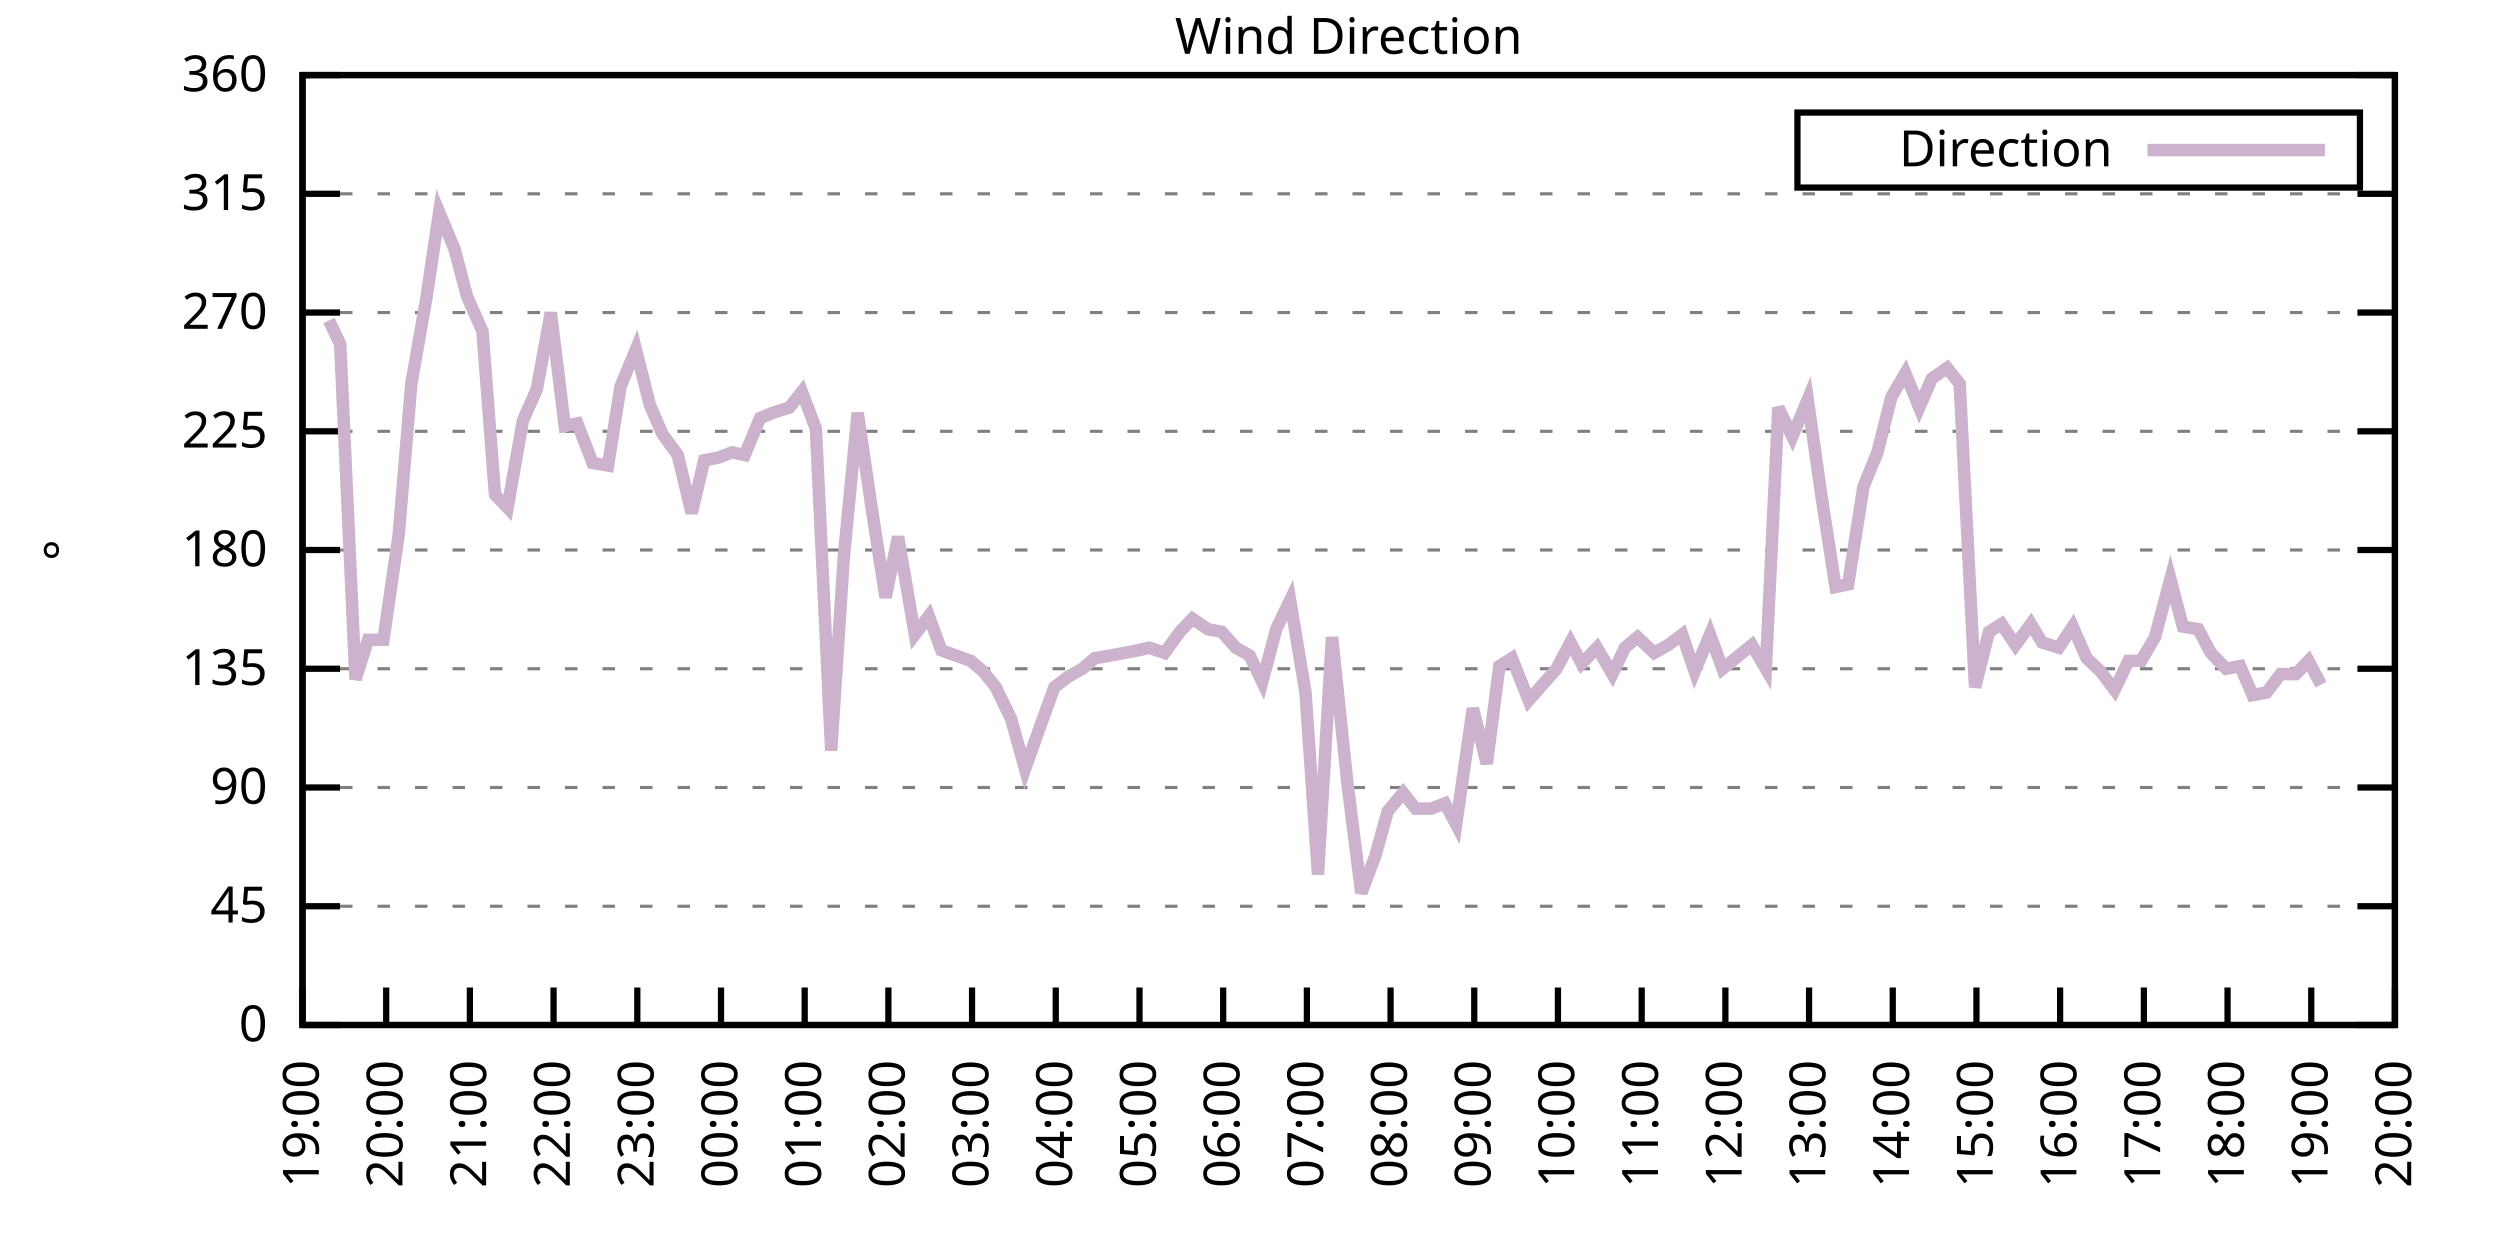
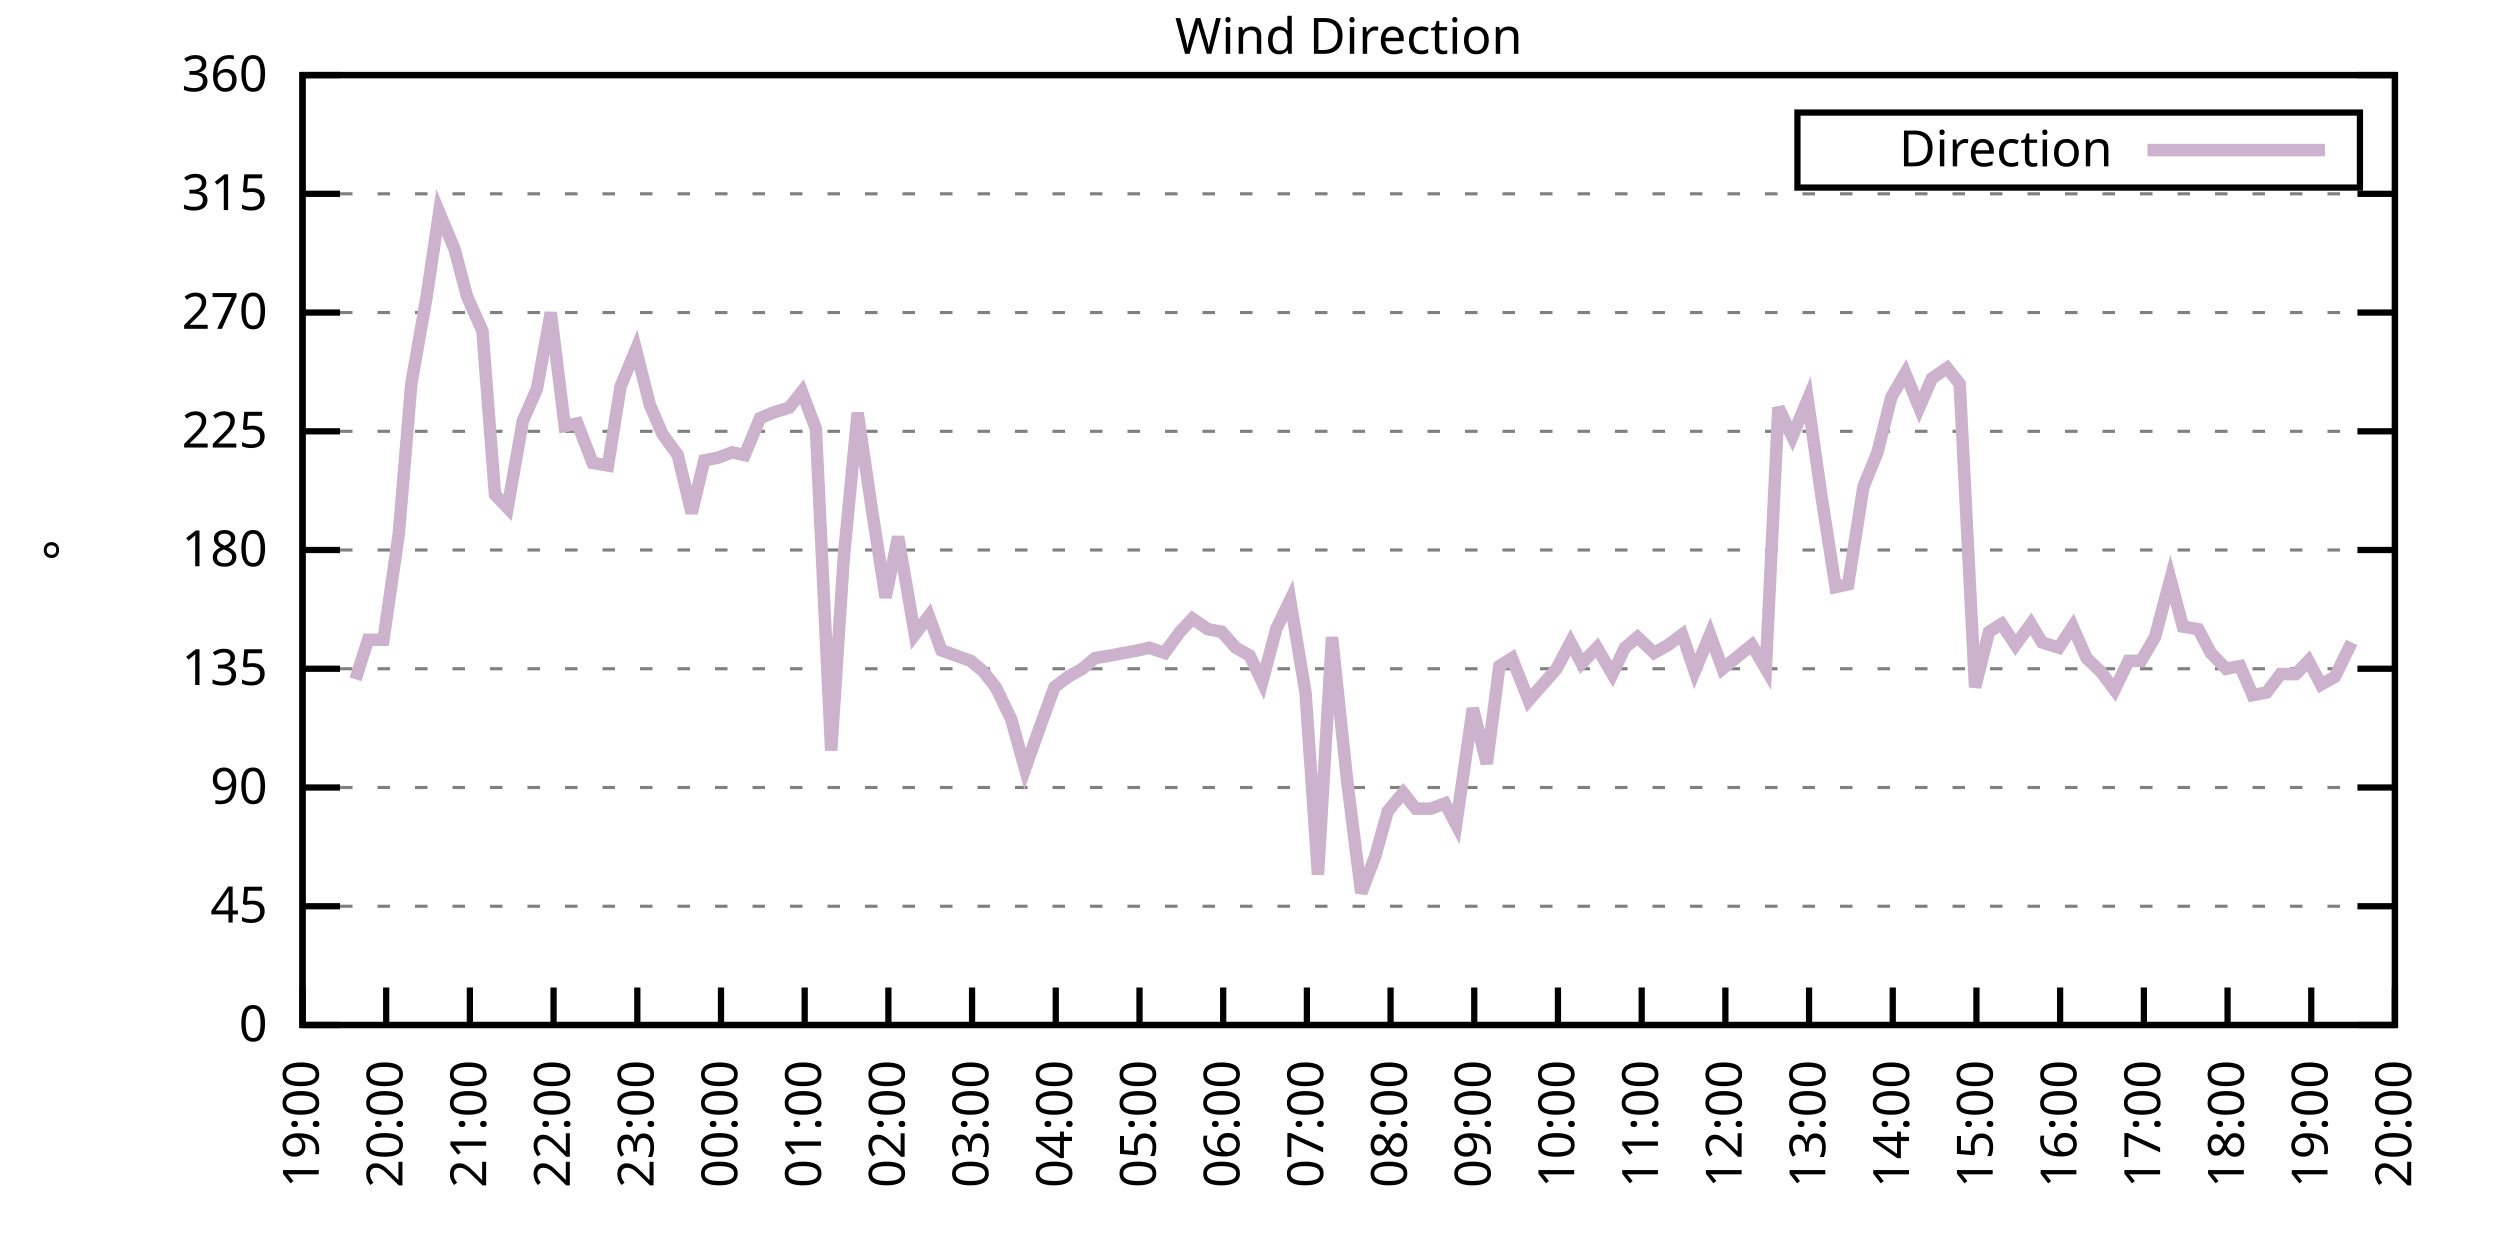
<svg xmlns="http://www.w3.org/2000/svg" xmlns:xlink="http://www.w3.org/1999/xlink" width="400" height="200" viewBox="0 0 400 200">
  <g id="gnuplot_canvas">
    <rect x="0" y="0" width="400" height="200" fill="none" />
    <defs>
      <circle id="gpDot" r="0.5" stroke-width="0.5" stroke="currentColor" />
      <path id="gpPt0" stroke-width="0.333" stroke="currentColor" d="M-1,0 h2 M0,-1 v2" />
      <path id="gpPt1" stroke-width="0.333" stroke="currentColor" d="M-1,-1 L1,1 M1,-1 L-1,1" />
      <path id="gpPt2" stroke-width="0.333" stroke="currentColor" d="M-1,0 L1,0 M0,-1 L0,1 M-1,-1 L1,1 M-1,1 L1,-1" />
      <rect id="gpPt3" stroke-width="0.333" stroke="currentColor" x="-1" y="-1" width="2" height="2" />
      <rect id="gpPt4" stroke-width="0.333" stroke="currentColor" fill="currentColor" x="-1" y="-1" width="2" height="2" />
      <circle id="gpPt5" stroke-width="0.333" stroke="currentColor" cx="0" cy="0" r="1" />
      <use xlink:href="#gpPt5" id="gpPt6" fill="currentColor" stroke="none" />
      <path id="gpPt7" stroke-width="0.333" stroke="currentColor" d="M0,-1.33 L-1.33,0.67 L1.33,0.67 z" />
      <use xlink:href="#gpPt7" id="gpPt8" fill="currentColor" stroke="none" />
      <use xlink:href="#gpPt7" id="gpPt9" stroke="currentColor" transform="rotate(180)" />
      <use xlink:href="#gpPt9" id="gpPt10" fill="currentColor" stroke="none" />
      <use xlink:href="#gpPt3" id="gpPt11" stroke="currentColor" transform="rotate(45)" />
      <use xlink:href="#gpPt11" id="gpPt12" fill="currentColor" stroke="none" />
      <path id="gpPt13" stroke-width="0.333" stroke="currentColor" d="M0,1.330 L1.265,0.411 L0.782,-1.067 L-0.782,-1.076 L-1.265,0.411 z" />
      <use xlink:href="#gpPt13" id="gpPt14" fill="currentColor" stroke="none" />
      <filter id="textbox" filterUnits="objectBoundingBox" x="0" y="0" height="1" width="1">
        <feFlood flood-color="white" flood-opacity="1" result="bgnd" />
        <feComposite in="SourceGraphic" in2="bgnd" operator="atop" />
      </filter>
      <filter id="greybox" filterUnits="objectBoundingBox" x="0" y="0" height="1" width="1">
        <feFlood flood-color="lightgrey" flood-opacity="1" result="grey" />
        <feComposite in="SourceGraphic" in2="grey" operator="atop" />
      </filter>
    </defs>
    <g fill="none" color="white" stroke="currentColor" stroke-width="1.00" stroke-linecap="butt" stroke-linejoin="miter">
</g>
    <g fill="none" color="black" stroke="currentColor" stroke-width="1.00" stroke-linecap="butt" stroke-linejoin="miter">
      <g stroke="none" shape-rendering="crispEdges">
        <polygon fill="rgb(255, 255, 255)" points="48.40,164.00 383.18,164.00 383.18,12.02 48.40,12.02 " />
      </g>
    </g>
    <g fill="none" color="black" stroke="currentColor" stroke-width="1.00" stroke-linecap="butt" stroke-linejoin="miter">
</g>
    <g fill="none" color="black" stroke="black" stroke-width="0.50" stroke-linecap="butt" stroke-linejoin="miter">
</g>
    <g fill="none" color="gray" stroke="currentColor" stroke-width="0.50" stroke-linecap="butt" stroke-linejoin="miter">
      <path stroke="gray" stroke-dasharray="2,4" class="gridline" d="M48.40,164.00 L383.19,164.00  " />
    </g>
    <g fill="none" color="gray" stroke="gray" stroke-width="1.00" stroke-linecap="butt" stroke-linejoin="miter">
</g>
    <g fill="none" color="black" stroke="currentColor" stroke-width="1.00" stroke-linecap="butt" stroke-linejoin="miter">
      <path stroke="black" d="M48.40,164.00 L54.40,164.00 M383.19,164.00 L377.19,164.00  " />
      <g transform="translate(42.80,166.60)" stroke="none" fill="black" font-family="Sans" font-size="8.00" text-anchor="end">
        <text>
          <tspan font-family="Sans"> 0</tspan>
        </text>
      </g>
    </g>
    <g fill="none" color="black" stroke="currentColor" stroke-width="1.00" stroke-linecap="butt" stroke-linejoin="miter">
</g>
    <g fill="none" color="black" stroke="black" stroke-width="0.50" stroke-linecap="butt" stroke-linejoin="miter">
</g>
    <g fill="none" color="gray" stroke="currentColor" stroke-width="0.50" stroke-linecap="butt" stroke-linejoin="miter">
      <path stroke="gray" stroke-dasharray="2,4" class="gridline" d="M48.40,145.00 L383.19,145.00  " />
    </g>
    <g fill="none" color="gray" stroke="gray" stroke-width="1.00" stroke-linecap="butt" stroke-linejoin="miter">
</g>
    <g fill="none" color="black" stroke="currentColor" stroke-width="1.00" stroke-linecap="butt" stroke-linejoin="miter">
      <path stroke="black" d="M48.40,145.00 L54.40,145.00 M383.19,145.00 L377.19,145.00  " />
      <g transform="translate(42.80,147.60)" stroke="none" fill="black" font-family="Sans" font-size="8.00" text-anchor="end">
        <text>
          <tspan font-family="Sans"> 45</tspan>
        </text>
      </g>
    </g>
    <g fill="none" color="black" stroke="currentColor" stroke-width="1.00" stroke-linecap="butt" stroke-linejoin="miter">
</g>
    <g fill="none" color="black" stroke="black" stroke-width="0.50" stroke-linecap="butt" stroke-linejoin="miter">
</g>
    <g fill="none" color="gray" stroke="currentColor" stroke-width="0.50" stroke-linecap="butt" stroke-linejoin="miter">
      <path stroke="gray" stroke-dasharray="2,4" class="gridline" d="M48.40,126.00 L383.19,126.00  " />
    </g>
    <g fill="none" color="gray" stroke="gray" stroke-width="1.00" stroke-linecap="butt" stroke-linejoin="miter">
</g>
    <g fill="none" color="black" stroke="currentColor" stroke-width="1.00" stroke-linecap="butt" stroke-linejoin="miter">
      <path stroke="black" d="M48.40,126.00 L54.40,126.00 M383.19,126.00 L377.19,126.00  " />
      <g transform="translate(42.80,128.60)" stroke="none" fill="black" font-family="Sans" font-size="8.00" text-anchor="end">
        <text>
          <tspan font-family="Sans"> 90</tspan>
        </text>
      </g>
    </g>
    <g fill="none" color="black" stroke="currentColor" stroke-width="1.00" stroke-linecap="butt" stroke-linejoin="miter">
</g>
    <g fill="none" color="black" stroke="black" stroke-width="0.50" stroke-linecap="butt" stroke-linejoin="miter">
</g>
    <g fill="none" color="gray" stroke="currentColor" stroke-width="0.50" stroke-linecap="butt" stroke-linejoin="miter">
      <path stroke="gray" stroke-dasharray="2,4" class="gridline" d="M48.40,107.00 L383.19,107.00  " />
    </g>
    <g fill="none" color="gray" stroke="gray" stroke-width="1.00" stroke-linecap="butt" stroke-linejoin="miter">
</g>
    <g fill="none" color="black" stroke="currentColor" stroke-width="1.00" stroke-linecap="butt" stroke-linejoin="miter">
      <path stroke="black" d="M48.40,107.00 L54.40,107.00 M383.19,107.00 L377.19,107.00  " />
      <g transform="translate(42.80,109.60)" stroke="none" fill="black" font-family="Sans" font-size="8.00" text-anchor="end">
        <text>
          <tspan font-family="Sans"> 135</tspan>
        </text>
      </g>
    </g>
    <g fill="none" color="black" stroke="currentColor" stroke-width="1.00" stroke-linecap="butt" stroke-linejoin="miter">
</g>
    <g fill="none" color="black" stroke="black" stroke-width="0.50" stroke-linecap="butt" stroke-linejoin="miter">
</g>
    <g fill="none" color="gray" stroke="currentColor" stroke-width="0.50" stroke-linecap="butt" stroke-linejoin="miter">
      <path stroke="gray" stroke-dasharray="2,4" class="gridline" d="M48.40,88.00 L383.19,88.00  " />
    </g>
    <g fill="none" color="gray" stroke="gray" stroke-width="1.00" stroke-linecap="butt" stroke-linejoin="miter">
</g>
    <g fill="none" color="black" stroke="currentColor" stroke-width="1.00" stroke-linecap="butt" stroke-linejoin="miter">
      <path stroke="black" d="M48.40,88.00 L54.40,88.00 M383.19,88.00 L377.19,88.00  " />
      <g transform="translate(42.80,90.60)" stroke="none" fill="black" font-family="Sans" font-size="8.00" text-anchor="end">
        <text>
          <tspan font-family="Sans"> 180</tspan>
        </text>
      </g>
    </g>
    <g fill="none" color="black" stroke="currentColor" stroke-width="1.00" stroke-linecap="butt" stroke-linejoin="miter">
</g>
    <g fill="none" color="black" stroke="black" stroke-width="0.50" stroke-linecap="butt" stroke-linejoin="miter">
</g>
    <g fill="none" color="gray" stroke="currentColor" stroke-width="0.50" stroke-linecap="butt" stroke-linejoin="miter">
      <path stroke="gray" stroke-dasharray="2,4" class="gridline" d="M48.40,69.01 L383.19,69.01  " />
    </g>
    <g fill="none" color="gray" stroke="gray" stroke-width="1.00" stroke-linecap="butt" stroke-linejoin="miter">
</g>
    <g fill="none" color="black" stroke="currentColor" stroke-width="1.00" stroke-linecap="butt" stroke-linejoin="miter">
      <path stroke="black" d="M48.40,69.01 L54.40,69.01 M383.19,69.01 L377.19,69.01  " />
      <g transform="translate(42.80,71.61)" stroke="none" fill="black" font-family="Sans" font-size="8.00" text-anchor="end">
        <text>
          <tspan font-family="Sans"> 225</tspan>
        </text>
      </g>
    </g>
    <g fill="none" color="black" stroke="currentColor" stroke-width="1.00" stroke-linecap="butt" stroke-linejoin="miter">
</g>
    <g fill="none" color="black" stroke="black" stroke-width="0.50" stroke-linecap="butt" stroke-linejoin="miter">
</g>
    <g fill="none" color="gray" stroke="currentColor" stroke-width="0.50" stroke-linecap="butt" stroke-linejoin="miter">
      <path stroke="gray" stroke-dasharray="2,4" class="gridline" d="M48.40,50.01 L383.19,50.01  " />
    </g>
    <g fill="none" color="gray" stroke="gray" stroke-width="1.00" stroke-linecap="butt" stroke-linejoin="miter">
</g>
    <g fill="none" color="black" stroke="currentColor" stroke-width="1.00" stroke-linecap="butt" stroke-linejoin="miter">
      <path stroke="black" d="M48.40,50.01 L54.40,50.01 M383.19,50.01 L377.19,50.01  " />
      <g transform="translate(42.80,52.61)" stroke="none" fill="black" font-family="Sans" font-size="8.00" text-anchor="end">
        <text>
          <tspan font-family="Sans"> 270</tspan>
        </text>
      </g>
    </g>
    <g fill="none" color="black" stroke="currentColor" stroke-width="1.00" stroke-linecap="butt" stroke-linejoin="miter">
</g>
    <g fill="none" color="black" stroke="black" stroke-width="0.50" stroke-linecap="butt" stroke-linejoin="miter">
</g>
    <g fill="none" color="gray" stroke="currentColor" stroke-width="0.50" stroke-linecap="butt" stroke-linejoin="miter">
      <path stroke="gray" stroke-dasharray="2,4" class="gridline" d="M48.40,31.01 L383.19,31.01  " />
    </g>
    <g fill="none" color="gray" stroke="gray" stroke-width="1.00" stroke-linecap="butt" stroke-linejoin="miter">
</g>
    <g fill="none" color="black" stroke="currentColor" stroke-width="1.00" stroke-linecap="butt" stroke-linejoin="miter">
      <path stroke="black" d="M48.40,31.01 L54.40,31.01 M383.19,31.01 L377.19,31.01  " />
      <g transform="translate(42.80,33.61)" stroke="none" fill="black" font-family="Sans" font-size="8.00" text-anchor="end">
        <text>
          <tspan font-family="Sans"> 315</tspan>
        </text>
      </g>
    </g>
    <g fill="none" color="black" stroke="currentColor" stroke-width="1.00" stroke-linecap="butt" stroke-linejoin="miter">
</g>
    <g fill="none" color="black" stroke="black" stroke-width="0.50" stroke-linecap="butt" stroke-linejoin="miter">
</g>
    <g fill="none" color="gray" stroke="currentColor" stroke-width="0.50" stroke-linecap="butt" stroke-linejoin="miter">
      <path stroke="gray" stroke-dasharray="2,4" class="gridline" d="M48.40,12.01 L383.19,12.01  " />
    </g>
    <g fill="none" color="gray" stroke="gray" stroke-width="1.00" stroke-linecap="butt" stroke-linejoin="miter">
</g>
    <g fill="none" color="black" stroke="currentColor" stroke-width="1.00" stroke-linecap="butt" stroke-linejoin="miter">
      <path stroke="black" d="M48.40,12.01 L54.40,12.01 M383.19,12.01 L377.19,12.01  " />
      <g transform="translate(42.80,14.61)" stroke="none" fill="black" font-family="Sans" font-size="8.00" text-anchor="end">
        <text>
          <tspan font-family="Sans"> 360</tspan>
        </text>
      </g>
    </g>
    <g fill="none" color="black" stroke="currentColor" stroke-width="1.00" stroke-linecap="butt" stroke-linejoin="miter">
      <path stroke="black" d="M48.40,164.00 L48.40,158.00  " />
      <g transform="translate(51.00,169.60) rotate(270.00)" stroke="none" fill="black" font-family="Sans" font-size="8.00" text-anchor="end">
        <text>
          <tspan font-family="Sans">19:00</tspan>
        </text>
      </g>
    </g>
    <g fill="none" color="black" stroke="currentColor" stroke-width="1.00" stroke-linecap="butt" stroke-linejoin="miter">
      <path stroke="black" d="M61.79,164.00 L61.79,158.00  " />
      <g transform="translate(64.39,169.60) rotate(270.00)" stroke="none" fill="black" font-family="Sans" font-size="8.00" text-anchor="end">
        <text>
          <tspan font-family="Sans">20:00</tspan>
        </text>
      </g>
    </g>
    <g fill="none" color="black" stroke="currentColor" stroke-width="1.00" stroke-linecap="butt" stroke-linejoin="miter">
      <path stroke="black" d="M75.18,164.00 L75.18,158.00  " />
      <g transform="translate(77.78,169.60) rotate(270.00)" stroke="none" fill="black" font-family="Sans" font-size="8.00" text-anchor="end">
        <text>
          <tspan font-family="Sans">21:00</tspan>
        </text>
      </g>
    </g>
    <g fill="none" color="black" stroke="currentColor" stroke-width="1.00" stroke-linecap="butt" stroke-linejoin="miter">
      <path stroke="black" d="M88.57,164.00 L88.57,158.00  " />
      <g transform="translate(91.17,169.60) rotate(270.00)" stroke="none" fill="black" font-family="Sans" font-size="8.00" text-anchor="end">
        <text>
          <tspan font-family="Sans">22:00</tspan>
        </text>
      </g>
    </g>
    <g fill="none" color="black" stroke="currentColor" stroke-width="1.00" stroke-linecap="butt" stroke-linejoin="miter">
      <path stroke="black" d="M101.97,164.00 L101.97,158.00  " />
      <g transform="translate(104.57,169.60) rotate(270.00)" stroke="none" fill="black" font-family="Sans" font-size="8.00" text-anchor="end">
        <text>
          <tspan font-family="Sans">23:00</tspan>
        </text>
      </g>
    </g>
    <g fill="none" color="black" stroke="currentColor" stroke-width="1.00" stroke-linecap="butt" stroke-linejoin="miter">
      <path stroke="black" d="M115.36,164.00 L115.36,158.00  " />
      <g transform="translate(117.96,169.60) rotate(270.00)" stroke="none" fill="black" font-family="Sans" font-size="8.00" text-anchor="end">
        <text>
          <tspan font-family="Sans">00:00</tspan>
        </text>
      </g>
    </g>
    <g fill="none" color="black" stroke="currentColor" stroke-width="1.00" stroke-linecap="butt" stroke-linejoin="miter">
      <path stroke="black" d="M128.75,164.00 L128.75,158.00  " />
      <g transform="translate(131.35,169.60) rotate(270.00)" stroke="none" fill="black" font-family="Sans" font-size="8.00" text-anchor="end">
        <text>
          <tspan font-family="Sans">01:00</tspan>
        </text>
      </g>
    </g>
    <g fill="none" color="black" stroke="currentColor" stroke-width="1.00" stroke-linecap="butt" stroke-linejoin="miter">
      <path stroke="black" d="M142.14,164.00 L142.14,158.00  " />
      <g transform="translate(144.74,169.60) rotate(270.00)" stroke="none" fill="black" font-family="Sans" font-size="8.00" text-anchor="end">
        <text>
          <tspan font-family="Sans">02:00</tspan>
        </text>
      </g>
    </g>
    <g fill="none" color="black" stroke="currentColor" stroke-width="1.00" stroke-linecap="butt" stroke-linejoin="miter">
      <path stroke="black" d="M155.53,164.00 L155.53,158.00  " />
      <g transform="translate(158.13,169.60) rotate(270.00)" stroke="none" fill="black" font-family="Sans" font-size="8.00" text-anchor="end">
        <text>
          <tspan font-family="Sans">03:00</tspan>
        </text>
      </g>
    </g>
    <g fill="none" color="black" stroke="currentColor" stroke-width="1.00" stroke-linecap="butt" stroke-linejoin="miter">
      <path stroke="black" d="M168.92,164.00 L168.92,158.00  " />
      <g transform="translate(171.52,169.60) rotate(270.00)" stroke="none" fill="black" font-family="Sans" font-size="8.00" text-anchor="end">
        <text>
          <tspan font-family="Sans">04:00</tspan>
        </text>
      </g>
    </g>
    <g fill="none" color="black" stroke="currentColor" stroke-width="1.00" stroke-linecap="butt" stroke-linejoin="miter">
      <path stroke="black" d="M182.32,164.00 L182.32,158.00  " />
      <g transform="translate(184.92,169.60) rotate(270.00)" stroke="none" fill="black" font-family="Sans" font-size="8.00" text-anchor="end">
        <text>
          <tspan font-family="Sans">05:00</tspan>
        </text>
      </g>
    </g>
    <g fill="none" color="black" stroke="currentColor" stroke-width="1.00" stroke-linecap="butt" stroke-linejoin="miter">
      <path stroke="black" d="M195.71,164.00 L195.71,158.00  " />
      <g transform="translate(198.31,169.60) rotate(270.00)" stroke="none" fill="black" font-family="Sans" font-size="8.00" text-anchor="end">
        <text>
          <tspan font-family="Sans">06:00</tspan>
        </text>
      </g>
    </g>
    <g fill="none" color="black" stroke="currentColor" stroke-width="1.00" stroke-linecap="butt" stroke-linejoin="miter">
      <path stroke="black" d="M209.10,164.00 L209.10,158.00  " />
      <g transform="translate(211.70,169.60) rotate(270.00)" stroke="none" fill="black" font-family="Sans" font-size="8.00" text-anchor="end">
        <text>
          <tspan font-family="Sans">07:00</tspan>
        </text>
      </g>
    </g>
    <g fill="none" color="black" stroke="currentColor" stroke-width="1.00" stroke-linecap="butt" stroke-linejoin="miter">
      <path stroke="black" d="M222.49,164.00 L222.49,158.00  " />
      <g transform="translate(225.09,169.60) rotate(270.00)" stroke="none" fill="black" font-family="Sans" font-size="8.00" text-anchor="end">
        <text>
          <tspan font-family="Sans">08:00</tspan>
        </text>
      </g>
    </g>
    <g fill="none" color="black" stroke="currentColor" stroke-width="1.00" stroke-linecap="butt" stroke-linejoin="miter">
      <path stroke="black" d="M235.88,164.00 L235.88,158.00  " />
      <g transform="translate(238.48,169.60) rotate(270.00)" stroke="none" fill="black" font-family="Sans" font-size="8.00" text-anchor="end">
        <text>
          <tspan font-family="Sans">09:00</tspan>
        </text>
      </g>
    </g>
    <g fill="none" color="black" stroke="currentColor" stroke-width="1.00" stroke-linecap="butt" stroke-linejoin="miter">
      <path stroke="black" d="M249.27,164.00 L249.27,158.00  " />
      <g transform="translate(251.87,169.60) rotate(270.00)" stroke="none" fill="black" font-family="Sans" font-size="8.00" text-anchor="end">
        <text>
          <tspan font-family="Sans">10:00</tspan>
        </text>
      </g>
    </g>
    <g fill="none" color="black" stroke="currentColor" stroke-width="1.00" stroke-linecap="butt" stroke-linejoin="miter">
      <path stroke="black" d="M262.67,164.00 L262.67,158.00  " />
      <g transform="translate(265.27,169.60) rotate(270.00)" stroke="none" fill="black" font-family="Sans" font-size="8.00" text-anchor="end">
        <text>
          <tspan font-family="Sans">11:00</tspan>
        </text>
      </g>
    </g>
    <g fill="none" color="black" stroke="currentColor" stroke-width="1.00" stroke-linecap="butt" stroke-linejoin="miter">
      <path stroke="black" d="M276.06,164.00 L276.06,158.00  " />
      <g transform="translate(278.66,169.60) rotate(270.00)" stroke="none" fill="black" font-family="Sans" font-size="8.00" text-anchor="end">
        <text>
          <tspan font-family="Sans">12:00</tspan>
        </text>
      </g>
    </g>
    <g fill="none" color="black" stroke="currentColor" stroke-width="1.00" stroke-linecap="butt" stroke-linejoin="miter">
      <path stroke="black" d="M289.45,164.00 L289.45,158.00  " />
      <g transform="translate(292.05,169.60) rotate(270.00)" stroke="none" fill="black" font-family="Sans" font-size="8.00" text-anchor="end">
        <text>
          <tspan font-family="Sans">13:00</tspan>
        </text>
      </g>
    </g>
    <g fill="none" color="black" stroke="currentColor" stroke-width="1.00" stroke-linecap="butt" stroke-linejoin="miter">
      <path stroke="black" d="M302.84,164.00 L302.84,158.00  " />
      <g transform="translate(305.44,169.60) rotate(270.00)" stroke="none" fill="black" font-family="Sans" font-size="8.00" text-anchor="end">
        <text>
          <tspan font-family="Sans">14:00</tspan>
        </text>
      </g>
    </g>
    <g fill="none" color="black" stroke="currentColor" stroke-width="1.00" stroke-linecap="butt" stroke-linejoin="miter">
      <path stroke="black" d="M316.23,164.00 L316.23,158.00  " />
      <g transform="translate(318.83,169.60) rotate(270.00)" stroke="none" fill="black" font-family="Sans" font-size="8.00" text-anchor="end">
        <text>
          <tspan font-family="Sans">15:00</tspan>
        </text>
      </g>
    </g>
    <g fill="none" color="black" stroke="currentColor" stroke-width="1.00" stroke-linecap="butt" stroke-linejoin="miter">
      <path stroke="black" d="M329.62,164.00 L329.62,158.00  " />
      <g transform="translate(332.22,169.60) rotate(270.00)" stroke="none" fill="black" font-family="Sans" font-size="8.00" text-anchor="end">
        <text>
          <tspan font-family="Sans">16:00</tspan>
        </text>
      </g>
    </g>
    <g fill="none" color="black" stroke="currentColor" stroke-width="1.00" stroke-linecap="butt" stroke-linejoin="miter">
      <path stroke="black" d="M343.02,164.00 L343.02,158.00  " />
      <g transform="translate(345.62,169.60) rotate(270.00)" stroke="none" fill="black" font-family="Sans" font-size="8.00" text-anchor="end">
        <text>
          <tspan font-family="Sans">17:00</tspan>
        </text>
      </g>
    </g>
    <g fill="none" color="black" stroke="currentColor" stroke-width="1.00" stroke-linecap="butt" stroke-linejoin="miter">
      <path stroke="black" d="M356.41,164.00 L356.41,158.00  " />
      <g transform="translate(359.01,169.60) rotate(270.00)" stroke="none" fill="black" font-family="Sans" font-size="8.00" text-anchor="end">
        <text>
          <tspan font-family="Sans">18:00</tspan>
        </text>
      </g>
    </g>
    <g fill="none" color="black" stroke="currentColor" stroke-width="1.00" stroke-linecap="butt" stroke-linejoin="miter">
      <path stroke="black" d="M369.80,164.00 L369.80,158.00  " />
      <g transform="translate(372.40,169.60) rotate(270.00)" stroke="none" fill="black" font-family="Sans" font-size="8.00" text-anchor="end">
        <text>
          <tspan font-family="Sans">19:00</tspan>
        </text>
      </g>
    </g>
    <g fill="none" color="black" stroke="currentColor" stroke-width="1.00" stroke-linecap="butt" stroke-linejoin="miter">
      <path stroke="black" d="M383.19,164.00 L383.19,158.00  " />
      <g transform="translate(385.79,169.60) rotate(270.00)" stroke="none" fill="black" font-family="Sans" font-size="8.00" text-anchor="end">
        <text>
          <tspan font-family="Sans">20:00</tspan>
        </text>
      </g>
    </g>
    <g fill="none" color="black" stroke="currentColor" stroke-width="1.00" stroke-linecap="butt" stroke-linejoin="miter">
</g>
    <g fill="none" color="black" stroke="currentColor" stroke-width="1.00" stroke-linecap="butt" stroke-linejoin="miter">
      <path stroke="black" d="M48.40,12.01 L48.40,164.00 L383.19,164.00 L383.19,12.01 L48.40,12.01 Z  " />
    </g>
    <g fill="none" color="black" stroke="currentColor" stroke-width="1.00" stroke-linecap="butt" stroke-linejoin="miter">
</g>
    <g fill="none" color="black" stroke="currentColor" stroke-width="1.00" stroke-linecap="butt" stroke-linejoin="miter">
      <path stroke="black" d="M287.59,30.01 L287.59,18.01 L377.59,18.01 L377.59,30.01 L287.59,30.01 Z  " />
    </g>
    <g id="Wind_direction_plot_1">
      <g fill="none" color="white" stroke="black" stroke-width="2.00" stroke-linecap="butt" stroke-linejoin="miter">
</g>
      <g fill="none" color="black" stroke="currentColor" stroke-width="2.00" stroke-linecap="butt" stroke-linejoin="miter">
        <g transform="translate(337.99,26.61)" stroke="none" fill="black" font-family="Sans" font-size="8.00" text-anchor="end">
          <text>
            <tspan font-family="Sans">Direction</tspan>
          </text>
        </g>
      </g>
      <g fill="none" color="black" stroke="currentColor" stroke-width="2.00" stroke-linecap="butt" stroke-linejoin="miter">
-         <path stroke="rgb(204, 178, 204)" d="M343.59,24.01 L371.99,24.01 M52.64,51.27 L54.43,55.07 L56.88,108.69 L58.89,102.36 L61.35,102.36 L63.80,85.47   L65.81,61.41 L68.26,47.47 L70.27,33.96 L72.73,39.87 L74.74,47.47 L77.19,52.96 L79.20,79.14 L81.21,81.25   L83.66,67.32 L85.90,62.25 L88.13,50.01 L90.36,68.16 L92.37,67.74 L94.82,74.07 L97.28,74.49 L99.29,61.83   L101.74,55.92 L103.98,64.78 L105.98,69.43 L108.44,72.81 L110.67,82.09 L112.68,73.65 L114.91,73.23 L117.14,72.38   L119.15,72.81 L121.61,66.90 L123.62,66.05 L126.29,65.21 L128.30,62.67 L130.54,68.58 L132.99,120.09 L135.00,89.27   L137.23,66.05 L139.46,81.25 L141.69,95.60 L143.70,85.89 L146.38,101.52 L148.61,98.56 L150.62,104.05 L155.31,105.74   L157.32,107.43 L159.33,109.96 L161.78,115.03 L164.01,123.05 L166.25,116.71 L168.70,109.96 L170.93,108.27 L173.17,107.00   L175.17,105.31 L177.63,104.89 L179.86,104.47 L182.09,104.05 L183.88,103.63 L186.33,104.47 L188.79,101.09 L190.80,98.98   L193.25,100.67 L195.48,101.09 L197.72,103.63 L199.95,104.89 L201.96,109.11 L204.19,100.67 L206.42,96.03 L208.88,110.80   L210.88,139.93 L213.12,101.94 L215.57,125.16 L217.80,142.89 L220.04,136.98 L222.04,129.80 L224.50,126.85 L226.51,129.38   L228.96,129.38 L231.20,128.54 L232.98,131.91 L235.66,113.34 L237.89,122.20 L239.90,106.58 L241.91,105.31 L244.59,112.07   L249.05,107.00 L251.28,102.78 L253.07,106.16 L255.52,103.63 L257.98,107.85 L259.99,103.63 L262.00,101.94 L264.67,104.47   L266.91,103.20 L269.14,101.52 L271.15,107.43 L273.60,101.52 L275.61,107.00 L280.30,103.20 L282.53,107.00 L284.54,65.21   L286.77,69.85 L289.23,63.94 L291.46,79.56 L293.69,93.92 L295.70,93.49 L298.15,77.87 L300.39,72.38 L302.62,63.52   L304.85,59.72 L307.08,65.21 L309.09,60.56 L311.54,58.87 L313.55,61.41 L316.01,109.96 L318.24,101.09 L320.25,99.83   L322.48,103.20 L324.94,99.83 L326.72,102.78 L329.40,103.63 L331.63,100.25 L333.86,105.31 L336.10,107.43 L338.33,110.38   L340.56,105.74 L342.57,105.74 L344.80,101.94 L347.26,92.65 L349.26,100.25 L351.72,100.67 L353.73,104.47 L356.18,107.00   L358.42,106.58 L360.42,111.23 L362.66,110.80 L364.89,107.85 L367.34,107.85 L369.35,105.74 L371.36,109.54  " />
+         <path stroke="rgb(204, 178, 204)" d="M343.59,24.01 L371.99,24.01 M56.88,108.69 L58.89,102.36 L61.35,102.36 L63.80,85.47 L65.81,61.41 L68.26,47.47   L70.27,33.96 L72.73,39.87 L74.74,47.47 L77.19,52.96 L79.20,79.14 L81.21,81.25 L83.66,67.32 L85.90,62.25   L88.13,50.01 L90.36,68.16 L92.37,67.74 L94.82,74.07 L97.28,74.49 L99.29,61.83 L101.74,55.92 L103.98,64.78   L105.98,69.43 L108.44,72.81 L110.67,82.09 L112.68,73.65 L114.91,73.23 L117.14,72.38 L119.15,72.81 L121.61,66.90   L123.62,66.05 L126.29,65.21 L128.30,62.67 L130.54,68.58 L132.99,120.09 L135.00,89.27 L137.23,66.05 L139.46,81.25   L141.69,95.60 L143.70,85.89 L146.38,101.52 L148.61,98.56 L150.62,104.05 L155.31,105.74 L157.32,107.43 L159.33,109.96   L161.78,115.03 L164.01,123.05 L166.25,116.71 L168.70,109.96 L170.93,108.27 L173.17,107.00 L175.17,105.31 L177.63,104.89   L179.86,104.47 L182.09,104.05 L183.88,103.63 L186.33,104.47 L188.79,101.09 L190.80,98.98 L193.25,100.67 L195.48,101.09   L197.72,103.63 L199.95,104.89 L201.96,109.11 L204.19,100.67 L206.42,96.03 L208.88,110.80 L210.88,139.93 L213.12,101.94   L215.57,125.16 L217.80,142.89 L220.04,136.98 L222.04,129.80 L224.50,126.85 L226.51,129.38 L228.96,129.38 L231.20,128.54   L232.98,131.91 L235.66,113.34 L237.89,122.20 L239.90,106.58 L241.91,105.31 L244.59,112.07 L249.05,107.00 L251.28,102.78   L253.07,106.16 L255.52,103.63 L257.98,107.85 L259.99,103.63 L262.00,101.94 L264.67,104.47 L266.91,103.20 L269.14,101.52   L271.15,107.43 L273.60,101.52 L275.61,107.00 L280.30,103.20 L282.53,107.00 L284.54,65.21 L286.77,69.85 L289.23,63.94   L291.46,79.56 L293.69,93.92 L295.70,93.49 L298.15,77.87 L300.39,72.38 L302.62,63.52 L304.85,59.72 L307.08,65.21   L309.09,60.56 L311.54,58.87 L313.55,61.41 L316.01,109.96 L318.24,101.09 L320.25,99.83 L322.48,103.20 L324.94,99.83   L326.72,102.78 L329.40,103.63 L331.63,100.25 L333.86,105.31 L336.10,107.43 L338.33,110.38 L340.56,105.74 L342.57,105.74   L344.80,101.94 L347.26,92.65 L349.26,100.25 L351.72,100.67 L353.73,104.47 L356.18,107.00 L358.42,106.58 L360.42,111.23   L362.66,110.80 L364.89,107.85 L367.34,107.85 L369.35,105.74 L371.36,109.54 L373.59,108.27 L376.27,102.78  " />
      </g>
    </g>
    <g fill="none" color="black" stroke="currentColor" stroke-width="2.00" stroke-linecap="butt" stroke-linejoin="miter">
</g>
    <g fill="none" color="black" stroke="black" stroke-width="1.00" stroke-linecap="butt" stroke-linejoin="miter">
</g>
    <g fill="none" color="black" stroke="currentColor" stroke-width="1.00" stroke-linecap="butt" stroke-linejoin="miter">
      <path stroke="black" d="M48.40,12.01 L48.40,164.00 L383.19,164.00 L383.19,12.01 L48.40,12.01 Z  " />
      <g transform="translate(12.80,88.01) rotate(270.00)" stroke="none" fill="black" font-family="Sans" font-size="8.00" text-anchor="middle">
        <text>
          <tspan font-family="Sans">°</tspan>
        </text>
      </g>
    </g>
    <g fill="none" color="black" stroke="currentColor" stroke-width="1.00" stroke-linecap="butt" stroke-linejoin="miter">
</g>
    <g fill="none" color="black" stroke="currentColor" stroke-width="1.00" stroke-linecap="butt" stroke-linejoin="miter">
      <g transform="translate(215.79,8.61)" stroke="none" fill="black" font-family="Sans" font-size="8.00" text-anchor="middle">
        <text>
          <tspan font-family="Sans">Wind Direction</tspan>
        </text>
      </g>
    </g>
    <g fill="none" color="black" stroke="currentColor" stroke-width="1.00" stroke-linecap="butt" stroke-linejoin="miter">
</g>
  </g>
</svg>
